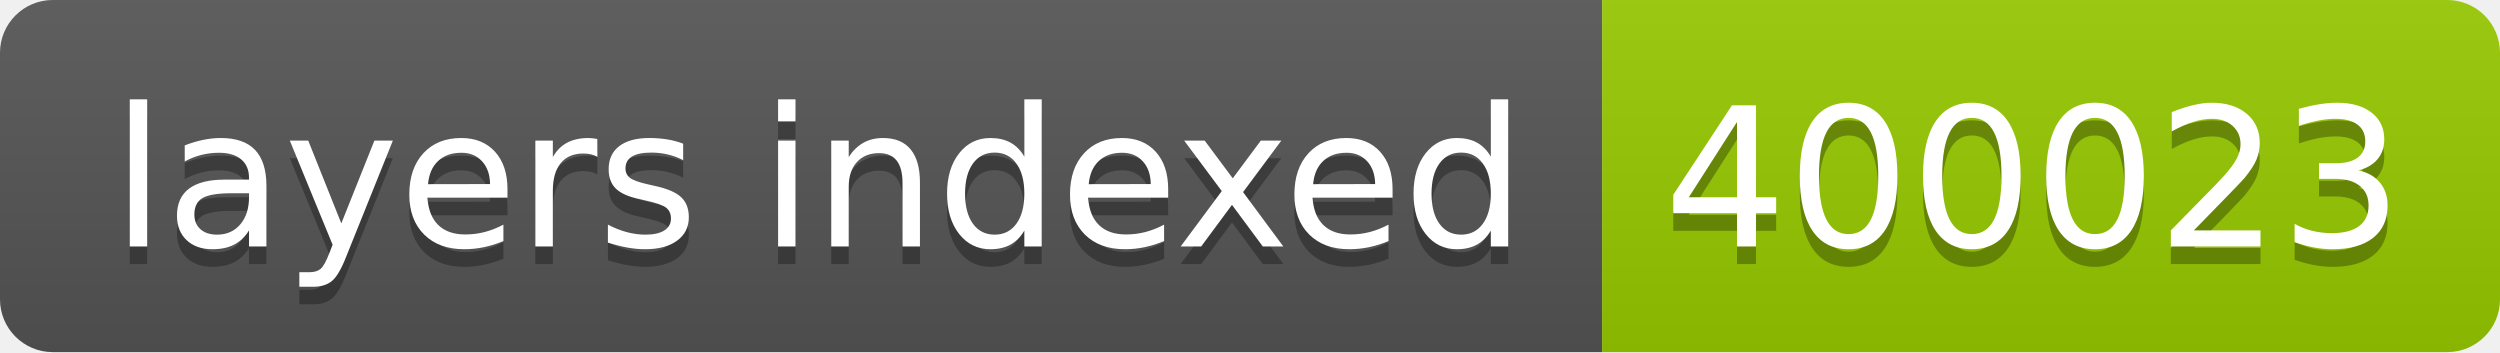
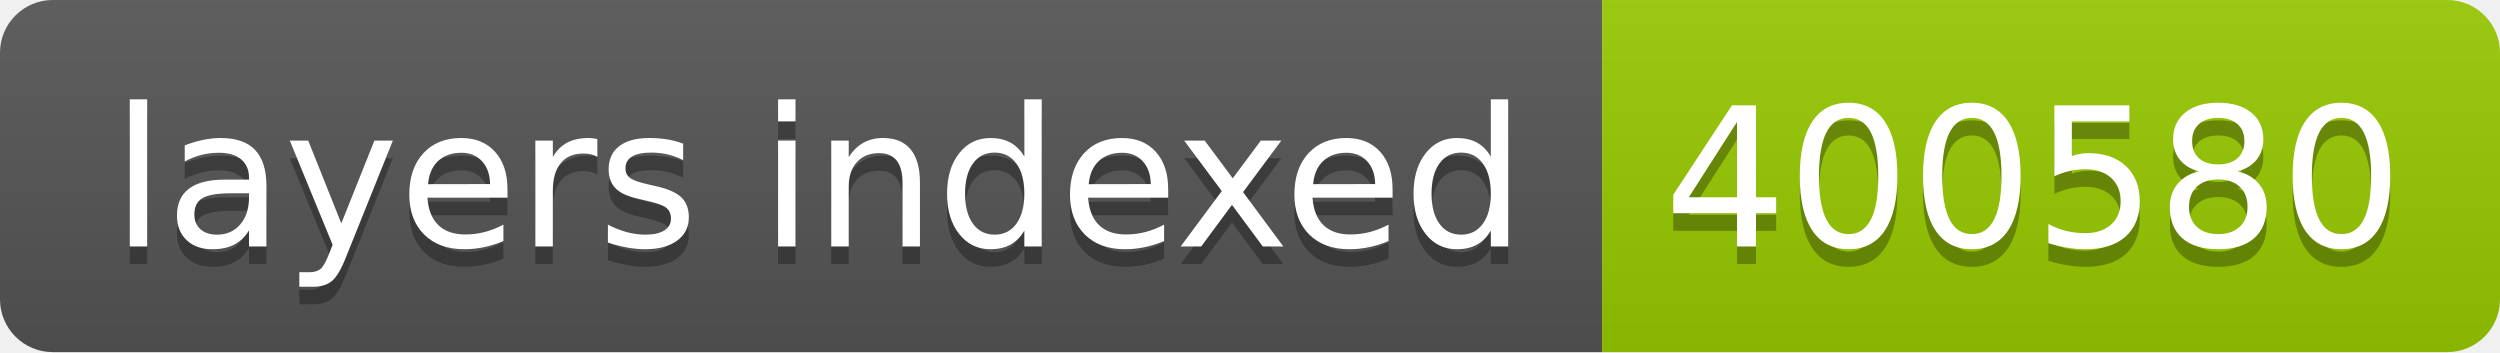
- <svg xmlns="http://www.w3.org/2000/svg" width="142" height="20" role="img" aria-label="layers indexed: 400023">
+ <svg xmlns="http://www.w3.org/2000/svg" width="142" height="20" role="img" aria-label="layers indexed: 400580">
  <linearGradient id="s" x2="0" y2="100%">
    <stop offset="0" stop-color="#bbb" stop-opacity=".1" />
    <stop offset="1" stop-opacity=".1" />
  </linearGradient>
  <clipPath id="r">
    <rect width="142" height="20" rx="3" fill="#fff" />
  </clipPath>
  <g clip-path="url(#r)">
    <rect width="91" height="20" fill="#555" />
    <rect x="91" width="51" height="20" fill="#97ca00" />
    <rect width="142" height="20" fill="url(#s)" />
  </g>
  <g fill="#fff" text-anchor="middle" font-family="Verdana,Geneva,DejaVu Sans,sans-serif" text-rendering="geometricPrecision" font-size="110">
    <text aria-hidden="true" x="465" y="150" fill="#010101" fill-opacity=".3" transform="scale(.1)" textLength="810">layers indexed</text>
    <text x="465" y="140" transform="scale(.1)" fill="#fff" textLength="810">layers indexed</text>
-     <text aria-hidden="true" x="1155" y="150" fill="#010101" fill-opacity=".3" transform="scale(.1)" textLength="410">400023</text>
-     <text x="1155" y="140" transform="scale(.1)" fill="#fff" textLength="410">400023</text>
+     <text aria-hidden="true" x="1155" y="150" fill="#010101" fill-opacity=".3" transform="scale(.1)" textLength="410">400580</text>
+     <text x="1155" y="140" transform="scale(.1)" fill="#fff" textLength="410">400580</text>
  </g>
</svg>
